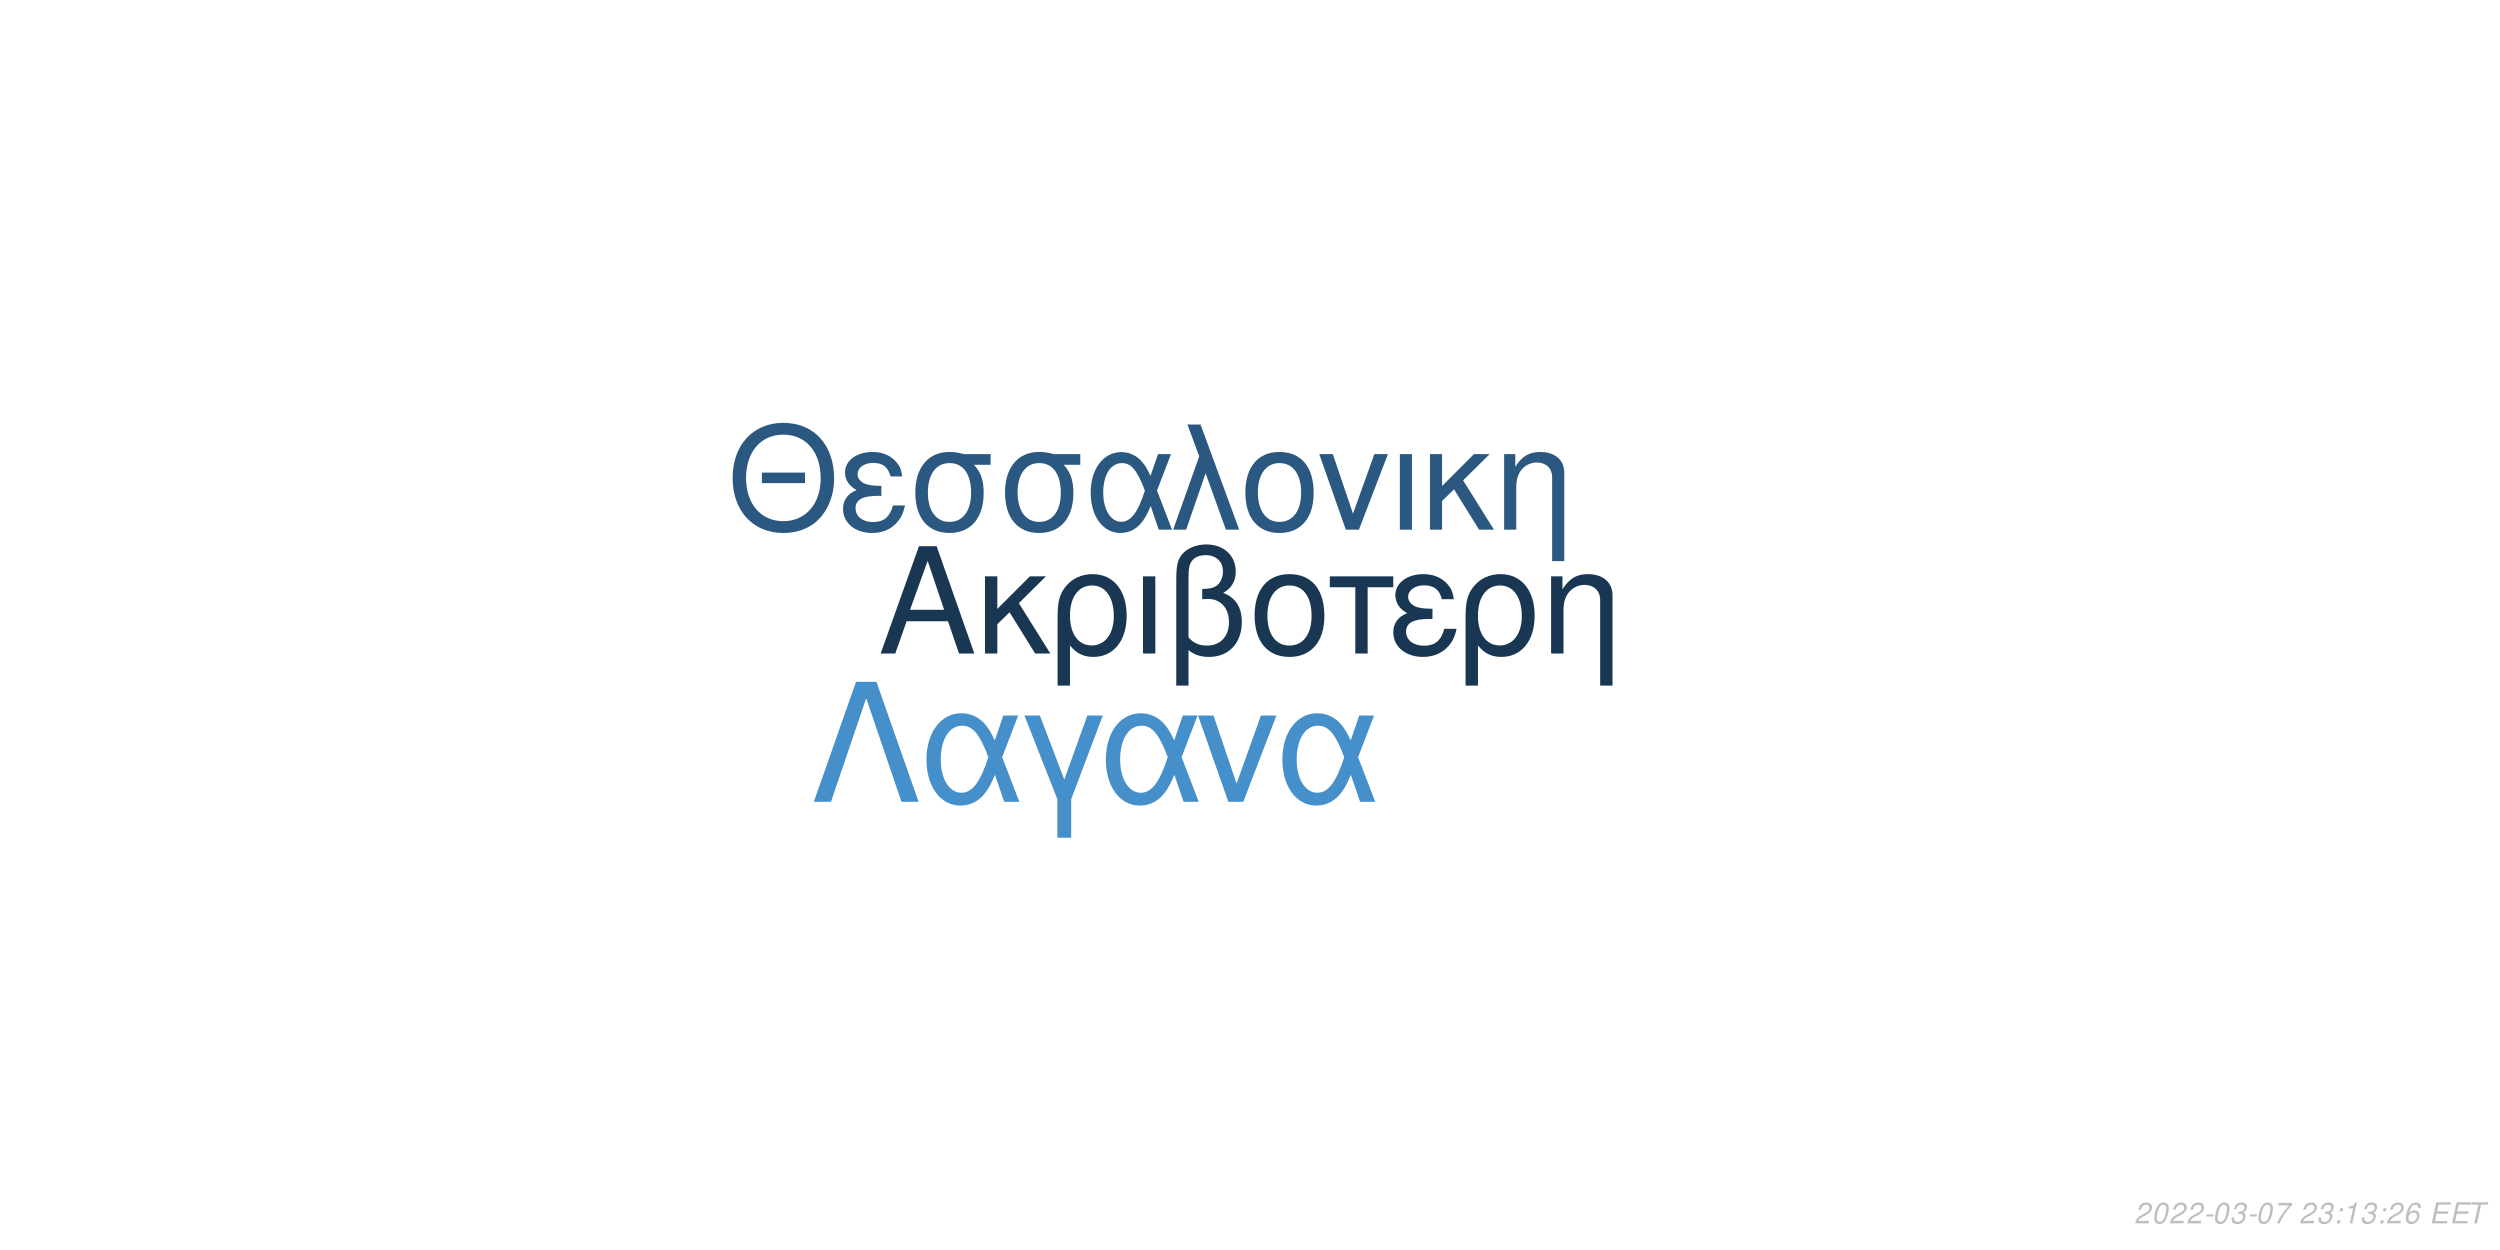
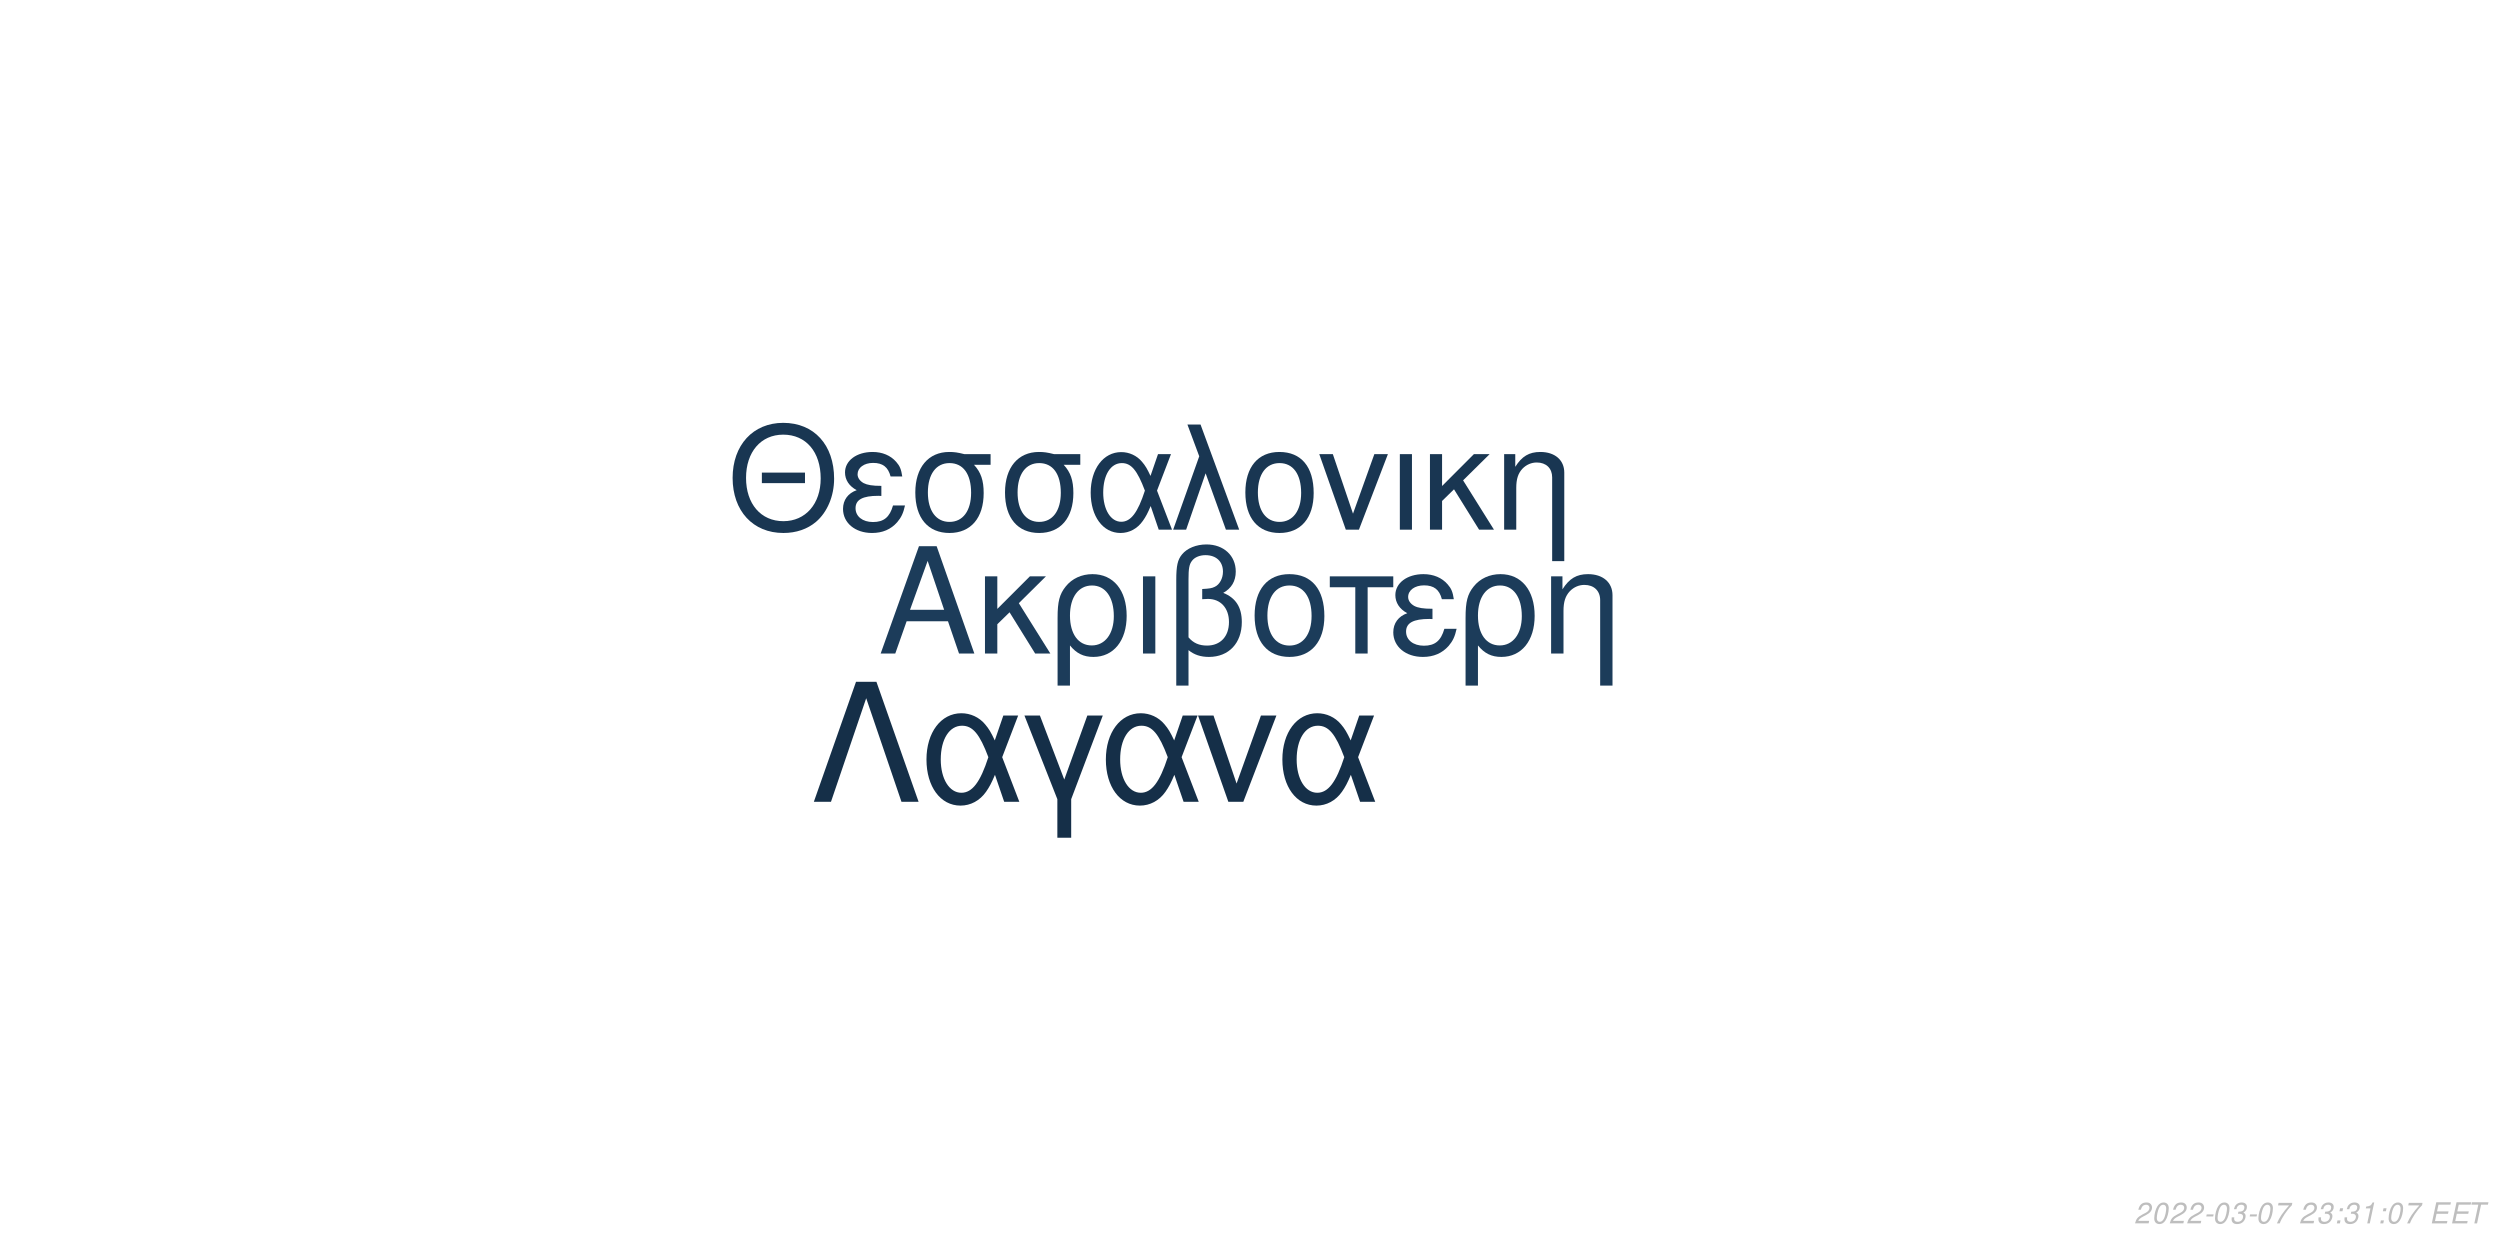
<svg xmlns="http://www.w3.org/2000/svg" xmlns:xlink="http://www.w3.org/1999/xlink" width="864pt" height="432pt" viewBox="0 0 864 432" version="1.1">
  <defs>
    <g>
      <symbol overflow="visible" id="glyph0-0">
        <path style="stroke:none;" d="" />
      </symbol>
      <symbol overflow="visible" id="glyph0-1">
        <path style="stroke:none;" d="M 24.125 -11.141 L 27.938 0 L 33.234 0 L 20.203 -37.094 L 14.094 -37.094 L 0.859 0 L 5.906 0 L 9.828 -11.141 Z M 22.797 -15.109 L 11 -15.109 L 17.094 -32.016 Z M 22.797 -15.109 " />
      </symbol>
      <symbol overflow="visible" id="glyph0-2">
        <path style="stroke:none;" d="M 7.172 -15.422 L 7.172 -26.672 L 2.906 -26.672 L 2.906 0 L 7.172 0 L 7.172 -10.125 L 11.406 -14.25 L 20.25 0 L 25.5 0 L 14.609 -17.406 L 23.969 -26.672 L 18.422 -26.672 Z M 7.172 -15.422 " />
      </symbol>
      <symbol overflow="visible" id="glyph0-3">
        <path style="stroke:none;" d="M 3 11.094 L 7.281 11.094 L 7.281 -2.797 C 9.516 -0.047 11.953 1.172 15.375 1.172 C 22.344 1.172 26.875 -4.422 26.875 -13.031 C 26.875 -21.891 22.297 -27.438 15.062 -27.438 C 11.297 -27.438 7.984 -25.906 5.797 -23.156 C 3.672 -20.516 3 -17.969 3 -12.359 Z M 14.906 -23.516 C 19.547 -23.516 22.438 -19.438 22.438 -12.922 C 22.438 -6.812 19.391 -2.797 14.812 -2.797 C 10.172 -2.797 7.281 -6.766 7.281 -13.125 C 7.281 -19.484 10.234 -23.516 14.906 -23.516 Z M 14.906 -23.516 " />
      </symbol>
      <symbol overflow="visible" id="glyph0-4">
        <path style="stroke:none;" d="M 3.516 0 L 7.781 0 L 7.781 -26.672 L 3.516 -26.672 Z M 3.516 0 " />
      </symbol>
      <symbol overflow="visible" id="glyph0-5">
        <path style="stroke:none;" d="M 4.016 11.094 L 8.25 11.094 L 8.25 -1.172 C 10.172 0.406 12.422 1.172 15.312 1.172 C 22.188 1.172 26.672 -3.609 26.672 -10.891 C 26.672 -15.984 24.578 -19.234 20.25 -20.969 C 23.109 -22.547 24.578 -25.031 24.578 -28.344 C 24.578 -33.844 20.406 -37.703 14.453 -37.703 C 10.938 -37.703 7.734 -36.391 6 -34.25 C 4.484 -32.422 4.016 -30.328 4.016 -25.391 Z M 8.25 -25.656 C 8.25 -29.359 8.5 -30.844 9.469 -32.062 C 10.375 -33.281 12.156 -34 14.094 -34 C 17.812 -34 20.156 -31.812 20.156 -28.297 C 20.156 -25.953 18.984 -23.812 17.297 -23.047 C 16.281 -22.547 15.469 -22.438 12.984 -22.297 L 12.984 -18.781 C 13.734 -18.828 14.344 -18.875 14.969 -18.875 C 19.344 -18.875 22.234 -15.719 22.234 -10.891 C 22.234 -5.906 19.281 -2.75 14.656 -2.75 C 11.953 -2.75 9.922 -3.609 8.25 -5.594 Z M 8.25 -25.656 " />
      </symbol>
      <symbol overflow="visible" id="glyph0-6">
        <path style="stroke:none;" d="M 14.094 -27.438 C 6.562 -27.438 2.094 -22.094 2.094 -13.125 C 2.094 -4.125 6.562 1.172 14.141 1.172 C 21.672 1.172 26.203 -4.172 26.203 -12.922 C 26.203 -22.188 21.828 -27.438 14.094 -27.438 Z M 14.141 -23.516 C 18.938 -23.516 21.781 -19.594 21.781 -12.984 C 21.781 -6.672 18.828 -2.75 14.141 -2.75 C 9.422 -2.75 6.516 -6.672 6.516 -13.125 C 6.516 -19.594 9.422 -23.516 14.141 -23.516 Z M 14.141 -23.516 " />
      </symbol>
      <symbol overflow="visible" id="glyph0-7">
        <path style="stroke:none;" d="M 7.891 0 L 12.156 0 L 12.156 -22.906 L 21.016 -22.906 L 21.016 -26.672 L -0.922 -26.672 L -0.922 -22.906 L 7.891 -22.906 Z M 7.891 0 " />
      </symbol>
      <symbol overflow="visible" id="glyph0-8">
        <path style="stroke:none;" d="M 14.562 -15.469 C 11.344 -15.469 9.562 -15.781 8.297 -16.438 C 6.922 -17.203 6.156 -18.328 6.156 -19.547 C 6.156 -21.891 8.453 -23.562 11.656 -23.562 C 15.062 -23.562 16.953 -22.094 17.812 -18.781 L 21.938 -18.781 C 21.578 -21.266 21.062 -22.5 19.797 -23.922 C 17.812 -26.203 14.906 -27.438 11.453 -27.438 C 5.797 -27.438 1.734 -24.375 1.734 -20.203 C 1.734 -17.609 3.156 -15.375 5.859 -13.938 C 2.797 -12.875 1.016 -10.484 1.016 -7.328 C 1.016 -2.391 5.297 1.172 11.25 1.172 C 14.969 1.172 17.906 -0.109 20.156 -2.641 C 21.578 -4.328 22.297 -5.797 22.906 -8.547 L 18.672 -8.547 C 17.5 -4.422 15.422 -2.703 11.609 -2.703 C 7.938 -2.703 5.438 -4.688 5.438 -7.578 C 5.438 -10.578 7.938 -11.953 13.484 -11.953 C 13.641 -11.953 14.094 -11.953 14.562 -11.906 Z M 14.562 -15.469 " />
      </symbol>
      <symbol overflow="visible" id="glyph0-9">
        <path style="stroke:none;" d="M 3.562 -26.672 L 3.562 0 L 7.844 0 L 7.844 -14.703 C 7.844 -17.906 8.5 -19.891 10.031 -21.531 C 11.406 -22.953 13.188 -23.719 15.062 -23.719 C 18.375 -23.719 20.516 -21.672 20.516 -18.469 L 20.516 11.094 L 24.781 11.094 L 24.781 -20.156 C 24.781 -24.578 21.469 -27.438 16.328 -27.438 C 12.359 -27.438 9.828 -25.906 7.484 -22.188 L 7.484 -26.672 Z M 3.562 -26.672 " />
      </symbol>
      <symbol overflow="visible" id="glyph1-0">
        <path style="stroke:none;" d="" />
      </symbol>
      <symbol overflow="visible" id="glyph1-1">
        <path style="stroke:none;" d="M 26.859 -19.734 L 11.953 -19.734 L 11.953 -16.094 L 26.859 -16.094 Z M 19.328 -36.922 C 8.922 -36.922 1.844 -29.25 1.844 -17.891 C 1.844 -6.484 8.875 1.141 19.391 1.141 C 23.812 1.141 27.703 -0.203 30.641 -2.688 C 34.578 -6.031 36.922 -11.656 36.922 -17.594 C 36.922 -29.297 30 -36.922 19.328 -36.922 Z M 19.328 -32.844 C 27.203 -32.844 32.281 -26.906 32.281 -17.688 C 32.281 -8.922 27.062 -2.938 19.391 -2.938 C 11.609 -2.938 6.484 -8.922 6.484 -17.891 C 6.484 -26.859 11.609 -32.844 19.328 -32.844 Z M 19.328 -32.844 " />
      </symbol>
      <symbol overflow="visible" id="glyph1-2">
        <path style="stroke:none;" d="M 14.25 -15.141 C 11.109 -15.141 9.375 -15.453 8.125 -16.094 C 6.781 -16.844 6.031 -17.938 6.031 -19.141 C 6.031 -21.422 8.266 -23.078 11.406 -23.078 C 14.75 -23.078 16.594 -21.625 17.438 -18.391 L 21.469 -18.391 C 21.125 -20.828 20.625 -22.031 19.391 -23.422 C 17.438 -25.656 14.594 -26.859 11.219 -26.859 C 5.688 -26.859 1.688 -23.875 1.688 -19.781 C 1.688 -17.234 3.094 -15.047 5.734 -13.656 C 2.734 -12.609 1 -10.266 1 -7.172 C 1 -2.344 5.188 1.141 11.016 1.141 C 14.656 1.141 17.547 -0.094 19.734 -2.594 C 21.125 -4.234 21.828 -5.688 22.422 -8.375 L 18.281 -8.375 C 17.141 -4.328 15.094 -2.641 11.359 -2.641 C 7.766 -2.641 5.328 -4.578 5.328 -7.422 C 5.328 -10.359 7.766 -11.703 13.203 -11.703 C 13.359 -11.703 13.797 -11.703 14.25 -11.656 Z M 14.25 -15.141 " />
      </symbol>
      <symbol overflow="visible" id="glyph1-3">
        <path style="stroke:none;" d="M 29 -26.109 L 19.938 -26.109 C 17.594 -26.703 16.438 -26.859 14.703 -26.859 C 7.469 -26.859 2.984 -21.469 2.984 -12.859 C 2.984 -4.031 7.375 1.141 14.797 1.141 C 22.172 1.141 26.609 -4.078 26.609 -12.656 C 26.609 -17.047 25.656 -19.828 23.266 -22.422 L 29 -22.422 Z M 14.797 -23.016 C 19.531 -23.016 22.266 -19.234 22.266 -12.75 C 22.266 -6.531 19.438 -2.688 14.797 -2.688 C 10.172 -2.688 7.328 -6.531 7.328 -12.859 C 7.328 -19.188 10.172 -23.016 14.797 -23.016 Z M 14.797 -23.016 " />
      </symbol>
      <symbol overflow="visible" id="glyph1-4">
        <path style="stroke:none;" d="M 29.344 -26.109 L 24.859 -26.109 L 22.266 -18.578 C 21.125 -21.031 20.484 -22.125 19.328 -23.469 C 17.547 -25.609 14.906 -26.812 12.156 -26.812 C 5.984 -26.812 1.594 -20.984 1.594 -12.812 C 1.594 -4.578 5.828 1.141 11.906 1.141 C 14.953 1.141 17.734 -0.344 19.625 -3.047 C 20.672 -4.531 21.281 -5.688 22.328 -8.172 L 25.109 0 L 29.703 0 L 24.516 -13.5 Z M 20.328 -13.5 C 17.891 -5.922 15.453 -2.734 12.156 -2.734 C 8.516 -2.734 5.922 -6.922 5.922 -12.812 C 5.922 -18.938 8.516 -23.016 12.359 -23.016 C 15.594 -23.016 17.688 -20.531 20.328 -13.5 Z M 20.328 -13.5 " />
      </symbol>
      <symbol overflow="visible" id="glyph1-5">
        <path style="stroke:none;" d="M 1.094 0 L 5.578 0 L 12.312 -19.484 L 19.328 0 L 23.922 0 L 10.562 -36.328 L 6.031 -36.328 L 10.109 -25.359 Z M 1.094 0 " />
      </symbol>
      <symbol overflow="visible" id="glyph1-6">
        <path style="stroke:none;" d="M 13.797 -26.859 C 6.422 -26.859 2.047 -21.625 2.047 -12.859 C 2.047 -4.031 6.422 1.141 13.859 1.141 C 21.234 1.141 25.656 -4.078 25.656 -12.656 C 25.656 -21.719 21.375 -26.859 13.797 -26.859 Z M 13.859 -23.016 C 18.531 -23.016 21.328 -19.188 21.328 -12.703 C 21.328 -6.531 18.438 -2.688 13.859 -2.688 C 9.219 -2.688 6.375 -6.531 6.375 -12.859 C 6.375 -19.188 9.219 -23.016 13.859 -23.016 Z M 13.859 -23.016 " />
      </symbol>
      <symbol overflow="visible" id="glyph1-7">
        <path style="stroke:none;" d="M 14.297 0 L 24.312 -26.109 L 19.625 -26.109 L 12.25 -5.531 L 5.281 -26.109 L 0.594 -26.109 L 9.766 0 Z M 14.297 0 " />
      </symbol>
      <symbol overflow="visible" id="glyph1-8">
        <path style="stroke:none;" d="M 3.438 0 L 7.625 0 L 7.625 -26.109 L 3.438 -26.109 Z M 3.438 0 " />
      </symbol>
      <symbol overflow="visible" id="glyph1-9">
        <path style="stroke:none;" d="M 7.031 -15.094 L 7.031 -26.109 L 2.844 -26.109 L 2.844 0 L 7.031 0 L 7.031 -9.922 L 11.156 -13.953 L 19.828 0 L 24.969 0 L 14.297 -17.047 L 23.469 -26.109 L 18.031 -26.109 Z M 7.031 -15.094 " />
      </symbol>
      <symbol overflow="visible" id="glyph1-10">
        <path style="stroke:none;" d="M 3.484 -26.109 L 3.484 0 L 7.672 0 L 7.672 -14.406 C 7.672 -17.547 8.328 -19.484 9.812 -21.078 C 11.156 -22.469 12.906 -23.219 14.75 -23.219 C 17.984 -23.219 20.078 -21.234 20.078 -18.094 L 20.078 10.859 L 24.266 10.859 L 24.266 -19.734 C 24.266 -24.062 21.031 -26.859 16 -26.859 C 12.109 -26.859 9.609 -25.359 7.328 -21.719 L 7.328 -26.109 Z M 3.484 -26.109 " />
      </symbol>
      <symbol overflow="visible" id="glyph2-0">
        <path style="stroke:none;" d="" />
      </symbol>
      <symbol overflow="visible" id="glyph2-1">
        <path style="stroke:none;" d="M 22.531 -41.484 L 15.484 -41.484 L 0.906 0 L 6.828 0 L 19 -35.797 L 31.188 0 L 37.109 0 Z M 22.531 -41.484 " />
      </symbol>
      <symbol overflow="visible" id="glyph2-2">
        <path style="stroke:none;" d="M 33.516 -29.812 L 28.391 -29.812 L 25.438 -21.219 C 24.125 -24.016 23.391 -25.266 22.078 -26.797 C 20.031 -29.25 17.016 -30.609 13.891 -30.609 C 6.828 -30.609 1.828 -23.953 1.828 -14.625 C 1.828 -5.234 6.656 1.312 13.594 1.312 C 17.078 1.312 20.266 -0.391 22.422 -3.469 C 23.609 -5.172 24.297 -6.484 25.5 -9.328 L 28.688 0 L 33.922 0 L 28 -15.422 Z M 23.219 -15.422 C 20.422 -6.766 17.641 -3.125 13.891 -3.125 C 9.734 -3.125 6.766 -7.906 6.766 -14.625 C 6.766 -21.625 9.734 -26.297 14.109 -26.297 C 17.812 -26.297 20.203 -23.453 23.219 -15.422 Z M 23.219 -15.422 " />
      </symbol>
      <symbol overflow="visible" id="glyph2-3">
        <path style="stroke:none;" d="M 12.062 12.406 L 16.844 12.406 L 16.844 -0.906 L 27.766 -29.812 L 22.422 -29.812 L 14.453 -7.688 L 6.031 -29.812 L 0.688 -29.812 L 12.062 -0.906 Z M 12.062 12.406 " />
      </symbol>
      <symbol overflow="visible" id="glyph2-4">
        <path style="stroke:none;" d="M 16.328 0 L 27.766 -29.812 L 22.422 -29.812 L 14 -6.312 L 6.031 -29.812 L 0.688 -29.812 L 11.156 0 Z M 16.328 0 " />
      </symbol>
      <symbol overflow="visible" id="glyph3-0">
        <path style="stroke:none;" d="" />
      </symbol>
      <symbol overflow="visible" id="glyph3-1">
        <path style="stroke:none;" d="M 5.234 -0.875 L 1.469 -0.875 C 1.641 -1.375 2.203 -1.891 3.109 -2.344 L 4.234 -2.938 C 5.562 -3.625 6.219 -4.469 6.219 -5.484 C 6.219 -5.938 6.062 -6.359 5.797 -6.656 C 5.469 -7.047 4.984 -7.234 4.312 -7.234 C 2.766 -7.234 1.891 -6.453 1.484 -4.734 L 2.375 -4.734 C 2.484 -5.188 2.609 -5.484 2.797 -5.75 C 3.094 -6.203 3.609 -6.453 4.188 -6.453 C 4.891 -6.453 5.344 -6.031 5.344 -5.375 C 5.344 -4.703 4.859 -4.094 4.016 -3.656 L 2.984 -3.125 C 1.234 -2.188 0.797 -1.656 0.344 -0.016 L 5.047 -0.016 Z M 5.234 -0.875 " />
      </symbol>
      <symbol overflow="visible" id="glyph3-2">
        <path style="stroke:none;" d="M 4.203 -7.234 C 3.375 -7.234 2.688 -6.812 2.125 -5.984 C 1.484 -5.047 0.984 -3.188 0.984 -1.734 C 0.984 -1.109 1.172 -0.562 1.484 -0.266 C 1.797 0.047 2.281 0.234 2.766 0.234 C 3.625 0.234 4.281 -0.156 4.859 -1.016 C 5.516 -1.953 6 -3.797 6 -5.266 C 6 -6.5 5.328 -7.234 4.203 -7.234 Z M 4.094 -6.453 C 4.734 -6.453 5.125 -5.984 5.125 -5.156 C 5.125 -4.203 4.781 -2.625 4.406 -1.812 C 3.984 -0.938 3.516 -0.547 2.875 -0.547 C 2.25 -0.547 1.875 -1.031 1.875 -1.828 C 1.875 -2.797 2.203 -4.344 2.594 -5.203 C 2.984 -6.047 3.453 -6.453 4.094 -6.453 Z M 4.094 -6.453 " />
      </symbol>
      <symbol overflow="visible" id="glyph3-3">
        <path style="stroke:none;" d="M 3.516 -3.125 L 1.125 -3.125 L 0.969 -2.406 L 3.359 -2.406 Z M 3.516 -3.125 " />
      </symbol>
      <symbol overflow="visible" id="glyph3-4">
        <path style="stroke:none;" d="M 2.922 -3.312 C 3.125 -3.344 3.234 -3.344 3.375 -3.344 C 4.203 -3.344 4.688 -3 4.688 -2.406 C 4.688 -1.312 3.906 -0.547 2.781 -0.547 C 2.047 -0.547 1.594 -0.938 1.594 -1.562 C 1.594 -1.719 1.609 -1.844 1.656 -2.094 L 0.766 -2.094 C 0.734 -1.797 0.719 -1.641 0.719 -1.469 C 0.719 -0.375 1.406 0.234 2.641 0.234 C 3.547 0.234 4.297 -0.078 4.812 -0.656 C 5.266 -1.156 5.562 -1.875 5.562 -2.547 C 5.562 -3.125 5.344 -3.453 4.797 -3.734 C 5.641 -4.234 6.016 -4.844 6.016 -5.734 C 6.016 -6.656 5.312 -7.234 4.203 -7.234 C 3.375 -7.234 2.672 -6.938 2.188 -6.375 C 1.891 -6.031 1.703 -5.641 1.516 -4.906 L 2.391 -4.906 C 2.5 -5.359 2.594 -5.594 2.734 -5.812 C 3.047 -6.234 3.516 -6.453 4.078 -6.453 C 4.734 -6.453 5.141 -6.125 5.141 -5.578 C 5.141 -5.188 5.016 -4.797 4.797 -4.547 C 4.516 -4.234 4 -4.062 3.266 -4.062 L 3.078 -4.062 Z M 2.922 -3.312 " />
      </symbol>
      <symbol overflow="visible" id="glyph3-5">
        <path style="stroke:none;" d="M 6.703 -7.094 L 1.953 -7.094 L 1.766 -6.219 L 5.594 -6.219 C 3.344 -3.688 2.266 -2.109 1.375 0 L 2.344 0 C 3.031 -1.906 4.828 -4.594 6.547 -6.281 Z M 6.703 -7.094 " />
      </symbol>
      <symbol overflow="visible" id="glyph3-6">
        <path style="stroke:none;" d="" />
      </symbol>
      <symbol overflow="visible" id="glyph3-7">
        <path style="stroke:none;" d="M 2.359 -1.031 L 1.312 -1.031 L 1.094 0 L 2.141 0 Z M 3.266 -5.234 L 2.219 -5.234 L 2 -4.203 L 3.047 -4.203 Z M 3.266 -5.234 " />
      </symbol>
      <symbol overflow="visible" id="glyph3-8">
        <path style="stroke:none;" d="M 3.703 -5.188 L 2.594 0 L 3.469 0 L 5.016 -7.234 L 4.438 -7.234 C 3.906 -6.156 3.688 -6.016 2.234 -5.812 L 2.109 -5.188 Z M 3.703 -5.188 " />
      </symbol>
      <symbol overflow="visible" id="glyph3-9">
-         <path style="stroke:none;" d="M 6.125 -5.344 L 6.141 -5.625 C 6.141 -6.609 5.453 -7.234 4.391 -7.234 C 3.438 -7.234 2.641 -6.719 2.016 -5.703 C 1.422 -4.781 0.938 -2.953 0.938 -1.688 C 0.938 -0.516 1.688 0.234 2.859 0.234 C 3.703 0.234 4.438 -0.156 5 -0.875 C 5.406 -1.422 5.672 -2.156 5.672 -2.766 C 5.672 -3.812 4.969 -4.5 3.906 -4.5 C 3.234 -4.5 2.672 -4.234 2.094 -3.625 C 2.406 -5.375 3.234 -6.453 4.25 -6.453 C 4.703 -6.453 5.062 -6.234 5.172 -5.844 C 5.203 -5.719 5.234 -5.578 5.25 -5.344 Z M 3.656 -3.734 C 4.344 -3.734 4.797 -3.281 4.797 -2.625 C 4.797 -1.469 3.984 -0.547 2.984 -0.547 C 2.297 -0.547 1.812 -1.047 1.812 -1.766 C 1.812 -2.859 2.625 -3.734 3.656 -3.734 Z M 3.656 -3.734 " />
+         <path style="stroke:none;" d="M 2.547 -3.312 L 6.5 -3.312 L 6.688 -4.141 L 2.719 -4.141 L 3.219 -6.469 L 7.344 -6.469 L 7.516 -7.297 L 2.453 -7.297 L 0.906 0 L 6.125 0 L 6.297 -0.812 L 2.016 -0.812 Z M 2.547 -3.312 " />
      </symbol>
      <symbol overflow="visible" id="glyph3-10">
-         <path style="stroke:none;" d="M 2.547 -3.312 L 6.5 -3.312 L 6.688 -4.141 L 2.719 -4.141 L 3.219 -6.469 L 7.344 -6.469 L 7.516 -7.297 L 2.453 -7.297 L 0.906 0 L 6.125 0 L 6.297 -0.812 L 2.016 -0.812 Z M 2.547 -3.312 " />
-       </symbol>
-       <symbol overflow="visible" id="glyph3-11">
        <path style="stroke:none;" d="M 4.938 -6.469 L 7.312 -6.469 L 7.484 -7.297 L 1.75 -7.297 L 1.578 -6.469 L 3.984 -6.469 L 2.609 0 L 3.547 0 Z M 4.938 -6.469 " />
      </symbol>
    </g>
  </defs>
  <g id="surface1">
    <rect x="0" y="0" width="864" height="432" style="fill:rgb(100%,100%,100%);fill-opacity:1;stroke:none;" />
-     <g style="fill:rgb(9.804%,21.569%,32.549%);fill-opacity:1;">
+     <g style="fill:rgb(10.98%,23.529%,35.294%);fill-opacity:1;">
      <use xlink:href="#glyph0-1" x="303.5" y="225.861" />
      <use xlink:href="#glyph0-2" x="337.5" y="225.861" />
      <use xlink:href="#glyph0-3" x="362.5" y="225.861" />
      <use xlink:href="#glyph0-4" x="391.5" y="225.861" />
      <use xlink:href="#glyph0-5" x="402.5" y="225.861" />
      <use xlink:href="#glyph0-6" x="431.5" y="225.861" />
      <use xlink:href="#glyph0-7" x="460.5" y="225.861" />
      <use xlink:href="#glyph0-8" x="480.5" y="225.861" />
      <use xlink:href="#glyph0-3" x="503.5" y="225.861" />
      <use xlink:href="#glyph0-9" x="532.5" y="225.861" />
    </g>
-     <g style="fill:rgb(16.471%,34.51%,50.196%);fill-opacity:1;">
+     <g style="fill:rgb(9.804%,21.176%,32.157%);fill-opacity:1;">
      <use xlink:href="#glyph1-1" x="251.348" y="183.058" />
      <use xlink:href="#glyph1-2" x="290.348" y="183.058" />
      <use xlink:href="#glyph1-3" x="313.348" y="183.058" />
      <use xlink:href="#glyph1-3" x="344.348" y="183.058" />
      <use xlink:href="#glyph1-4" x="375.348" y="183.058" />
      <use xlink:href="#glyph1-5" x="404.348" y="183.058" />
      <use xlink:href="#glyph1-6" x="428.348" y="183.058" />
      <use xlink:href="#glyph1-7" x="455.348" y="183.058" />
      <use xlink:href="#glyph1-8" x="480.348" y="183.058" />
      <use xlink:href="#glyph1-9" x="491.348" y="183.058" />
      <use xlink:href="#glyph1-10" x="516.348" y="183.058" />
    </g>
-     <g style="fill:rgb(27.059%,56.078%,79.216%);fill-opacity:1;">
+     <g style="fill:rgb(8.235%,18.431%,28.235%);fill-opacity:1;">
      <use xlink:href="#glyph2-1" x="280.359" y="277.105" />
      <use xlink:href="#glyph2-2" x="318.359" y="277.105" />
      <use xlink:href="#glyph2-3" x="353.359" y="277.105" />
      <use xlink:href="#glyph2-2" x="380.359" y="277.105" />
      <use xlink:href="#glyph2-4" x="413.359" y="277.105" />
      <use xlink:href="#glyph2-2" x="441.359" y="277.105" />
    </g>
    <g style="fill:rgb(74.51%,74.51%,74.51%);fill-opacity:1;">
      <use xlink:href="#glyph3-1" x="737.52" y="422.81" />
      <use xlink:href="#glyph3-2" x="743.52" y="422.81" />
      <use xlink:href="#glyph3-1" x="749.52" y="422.81" />
      <use xlink:href="#glyph3-1" x="755.52" y="422.81" />
      <use xlink:href="#glyph3-3" x="761.52" y="422.81" />
      <use xlink:href="#glyph3-2" x="764.52" y="422.81" />
      <use xlink:href="#glyph3-4" x="770.52" y="422.81" />
      <use xlink:href="#glyph3-3" x="776.52" y="422.81" />
      <use xlink:href="#glyph3-2" x="779.52" y="422.81" />
      <use xlink:href="#glyph3-5" x="785.52" y="422.81" />
      <use xlink:href="#glyph3-6" x="791.52" y="422.81" />
      <use xlink:href="#glyph3-1" x="794.52" y="422.81" />
      <use xlink:href="#glyph3-4" x="800.52" y="422.81" />
      <use xlink:href="#glyph3-7" x="806.52" y="422.81" />
-       <use xlink:href="#glyph3-8" x="809.52" y="422.81" />
-       <use xlink:href="#glyph3-4" x="815.52" y="422.81" />
+       <use xlink:href="#glyph3-4" x="809.52" y="422.81" />
+       <use xlink:href="#glyph3-8" x="815.52" y="422.81" />
      <use xlink:href="#glyph3-7" x="821.52" y="422.81" />
-       <use xlink:href="#glyph3-1" x="824.52" y="422.81" />
-       <use xlink:href="#glyph3-9" x="830.52" y="422.81" />
+       <use xlink:href="#glyph3-2" x="824.52" y="422.81" />
+       <use xlink:href="#glyph3-5" x="830.52" y="422.81" />
      <use xlink:href="#glyph3-6" x="836.52" y="422.81" />
-       <use xlink:href="#glyph3-10" x="839.52" y="422.81" />
-       <use xlink:href="#glyph3-10" x="846.52" y="422.81" />
-       <use xlink:href="#glyph3-11" x="852.52" y="422.81" />
+       <use xlink:href="#glyph3-9" x="839.52" y="422.81" />
+       <use xlink:href="#glyph3-9" x="846.52" y="422.81" />
+       <use xlink:href="#glyph3-10" x="852.52" y="422.81" />
    </g>
  </g>
</svg>
